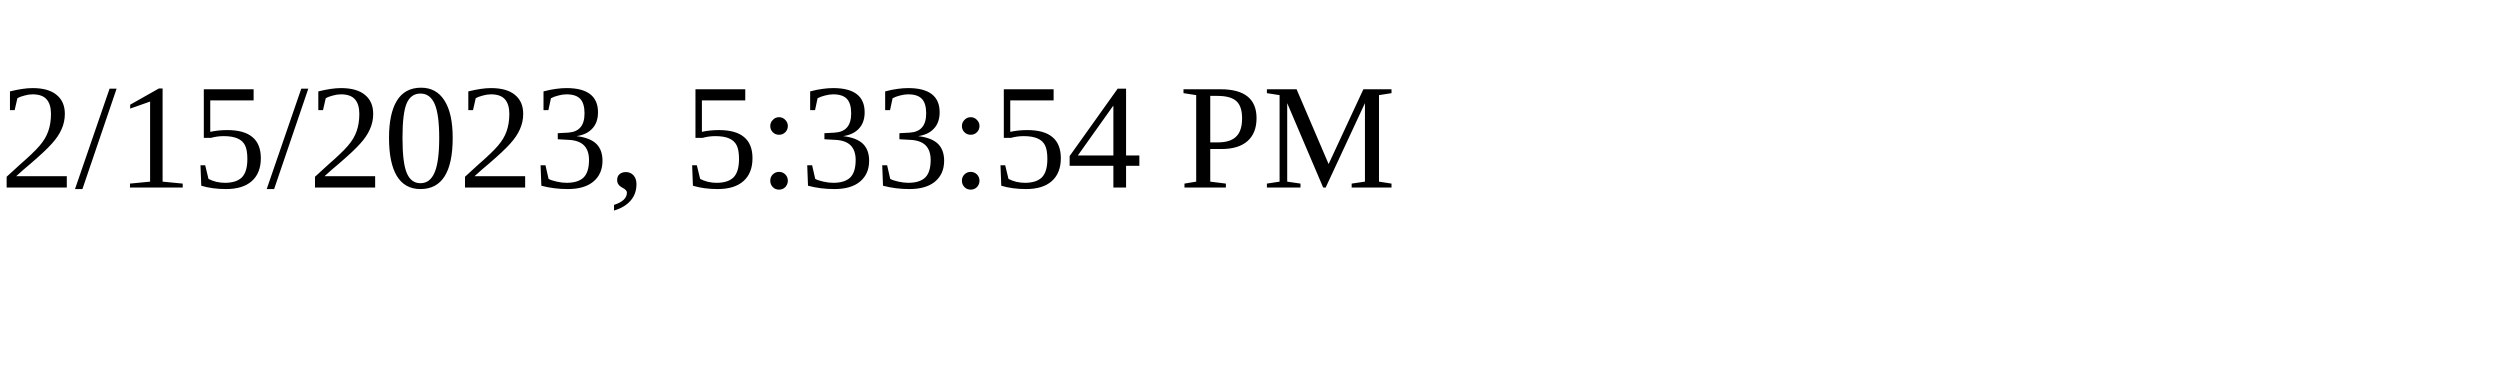
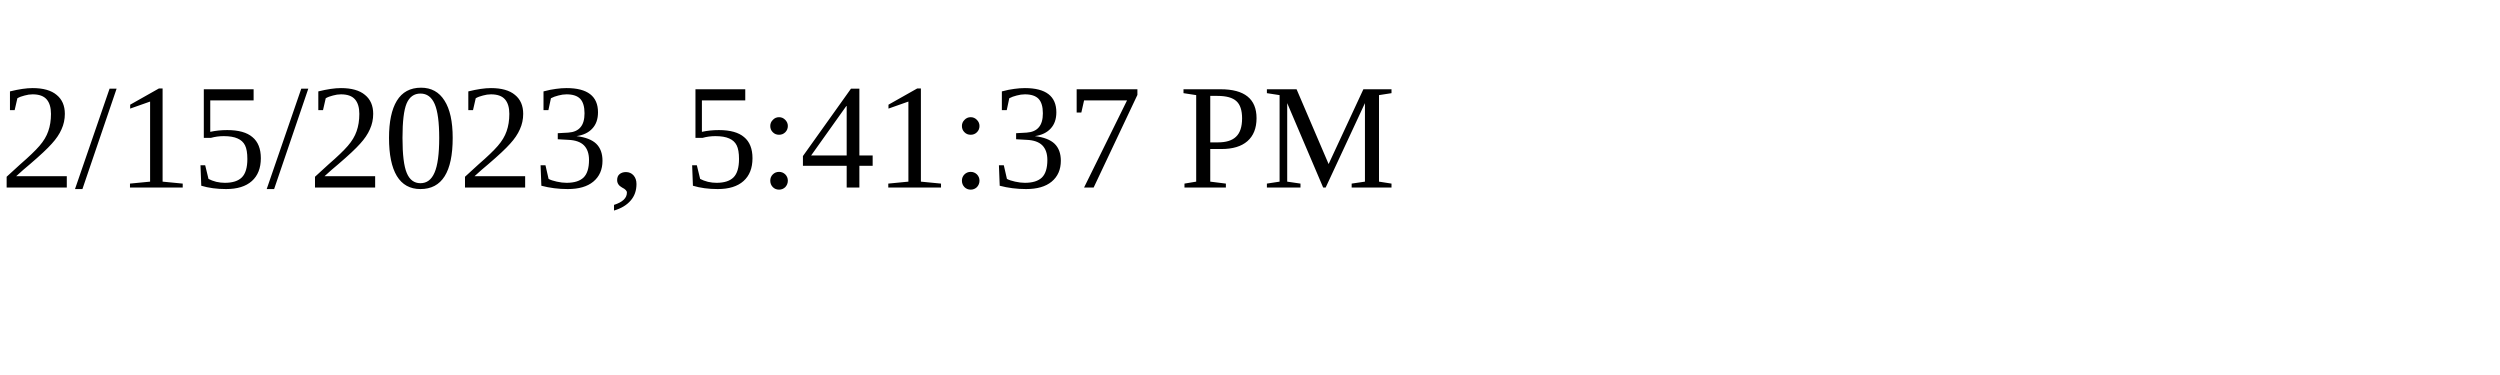
<svg xmlns="http://www.w3.org/2000/svg" height="30" width="200">
-   <text x="0" y="15">2/15/2023, 5:33:54 PM</text>
+   <text x="0" y="15">2/15/2023, 5:41:37 PM</text>
</svg>
